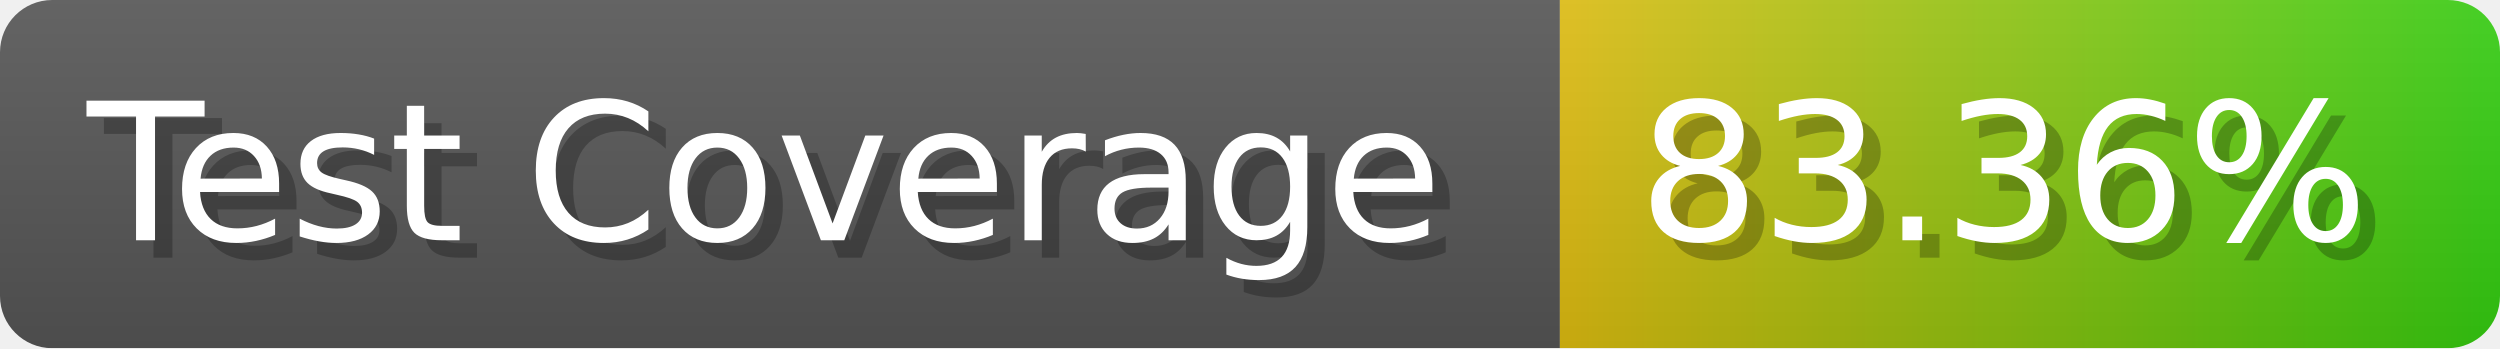
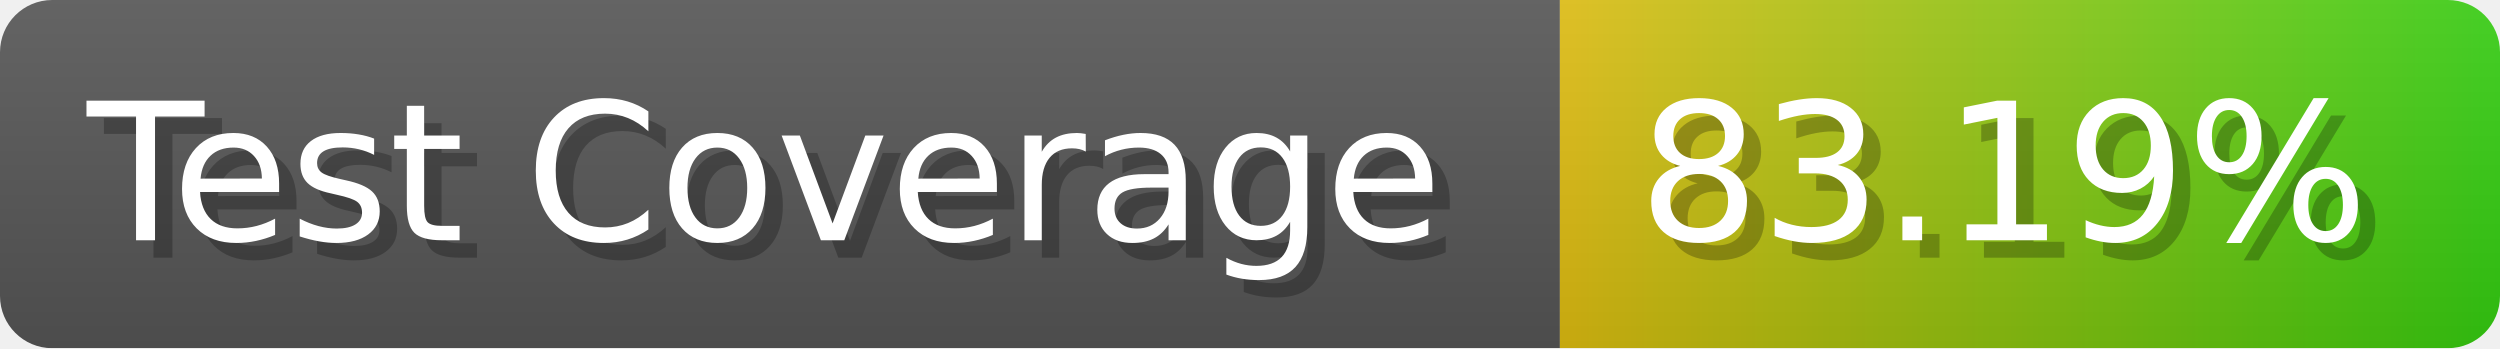
- <svg xmlns="http://www.w3.org/2000/svg" width="143.6" height="20" viewBox="0 0 1436 200" role="img" aria-label="Test Coverage: 83.36%">
+ <svg xmlns="http://www.w3.org/2000/svg" width="143.6" height="20" viewBox="0 0 1436 200" role="img" aria-label="Test Coverage: 83.19%">
  <linearGradient id="a" x2="0" y2="100%">
    <stop offset="0" stop-opacity=".1" stop-color="#EEE" />
    <stop offset="1" stop-opacity=".1" />
  </linearGradient>
  <mask id="m">
    <rect width="1436" height="200" rx="30" fill="#FFF" />
  </mask>
  <g mask="url(#m)">
    <rect width="896" height="200" fill="#555" />
    <rect width="540" height="200" fill="url(#x)" x="896" />
    <rect width="1436" height="200" fill="url(#a)" />
  </g>
  <g aria-hidden="true" fill="#fff" text-anchor="start" font-family="Verdana,DejaVu Sans,sans-serif" font-size="110">
    <text x="60" y="148" textLength="796" fill="#000" opacity="0.25">Test Coverage</text>
    <text x="50" y="138" textLength="796">Test Coverage</text>
-     <text x="951" y="148" textLength="440" fill="#000" opacity="0.25">83.36%</text>
-     <text x="941" y="138" textLength="440">83.36%</text>
+     <text x="951" y="148" textLength="440" fill="#000" opacity="0.25">83.19%</text>
+     <text x="941" y="138" textLength="440">83.19%</text>
  </g>
  <linearGradient id="x" x1="0%" y1="0%" x2="100%" y2="0%">
    <stop offset="0%" style="stop-color:#DB1" />
    <stop offset="100%" style="stop-color:#3C1" />
  </linearGradient>
</svg>
